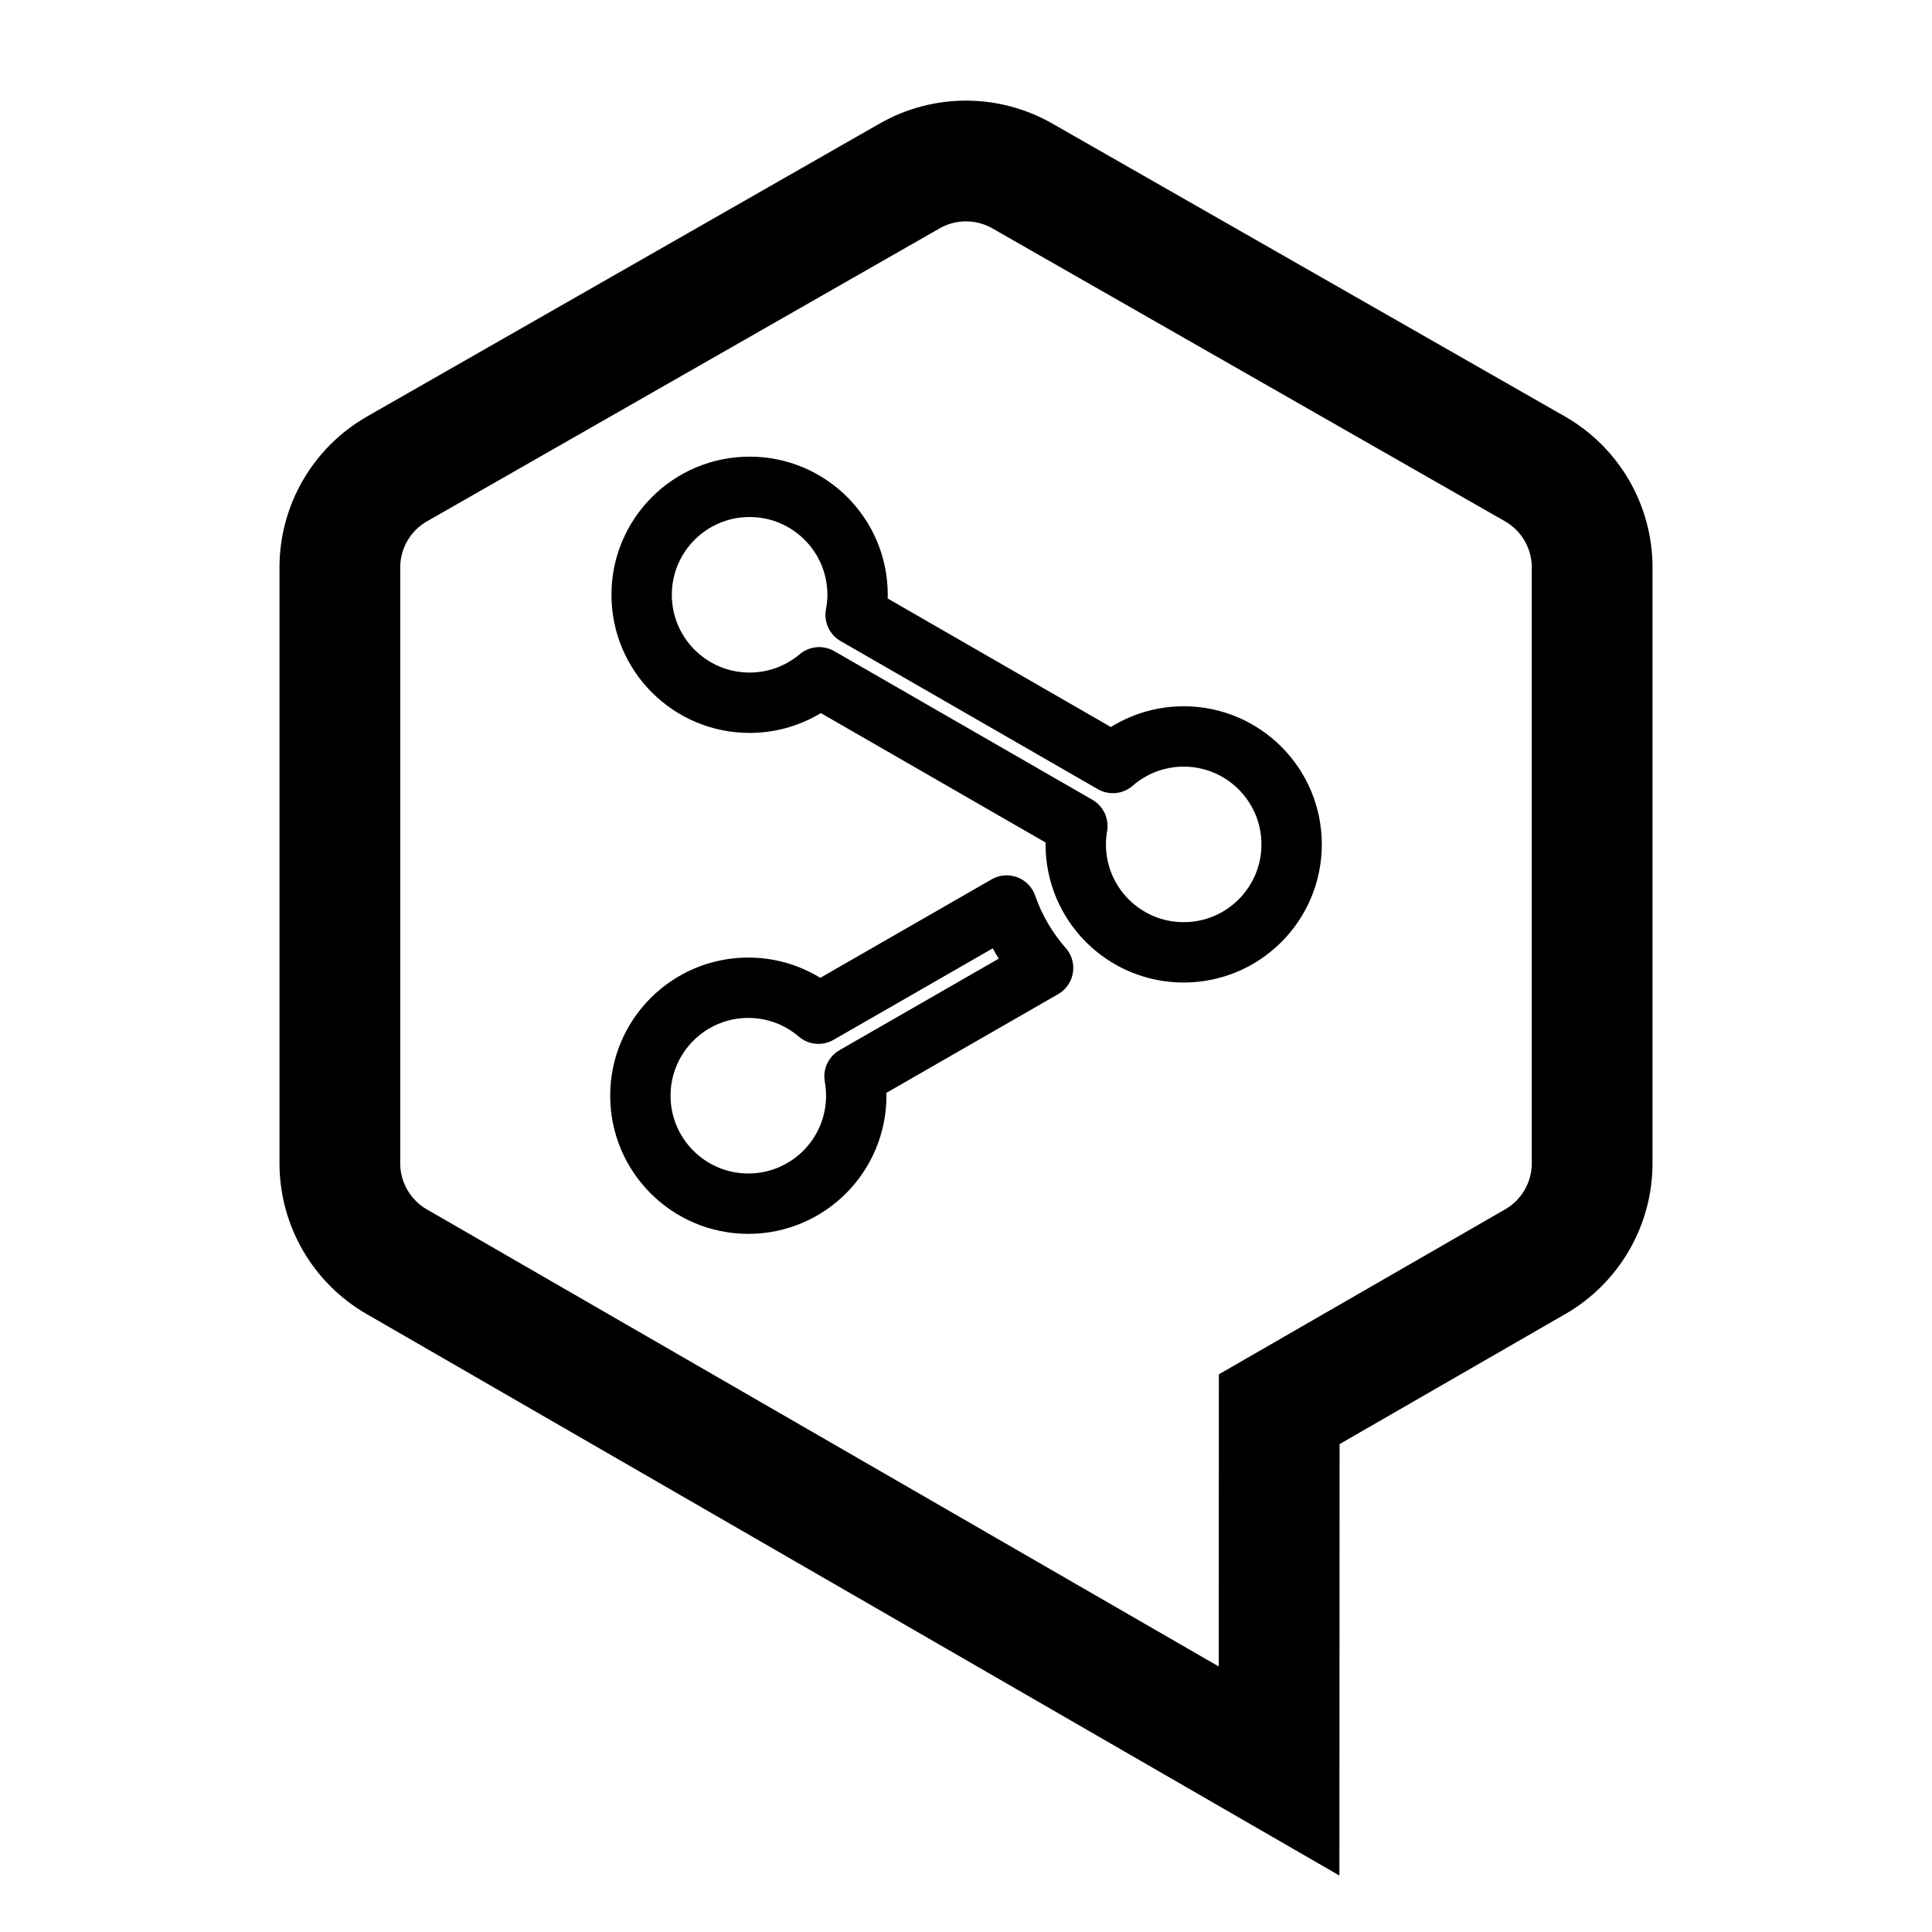
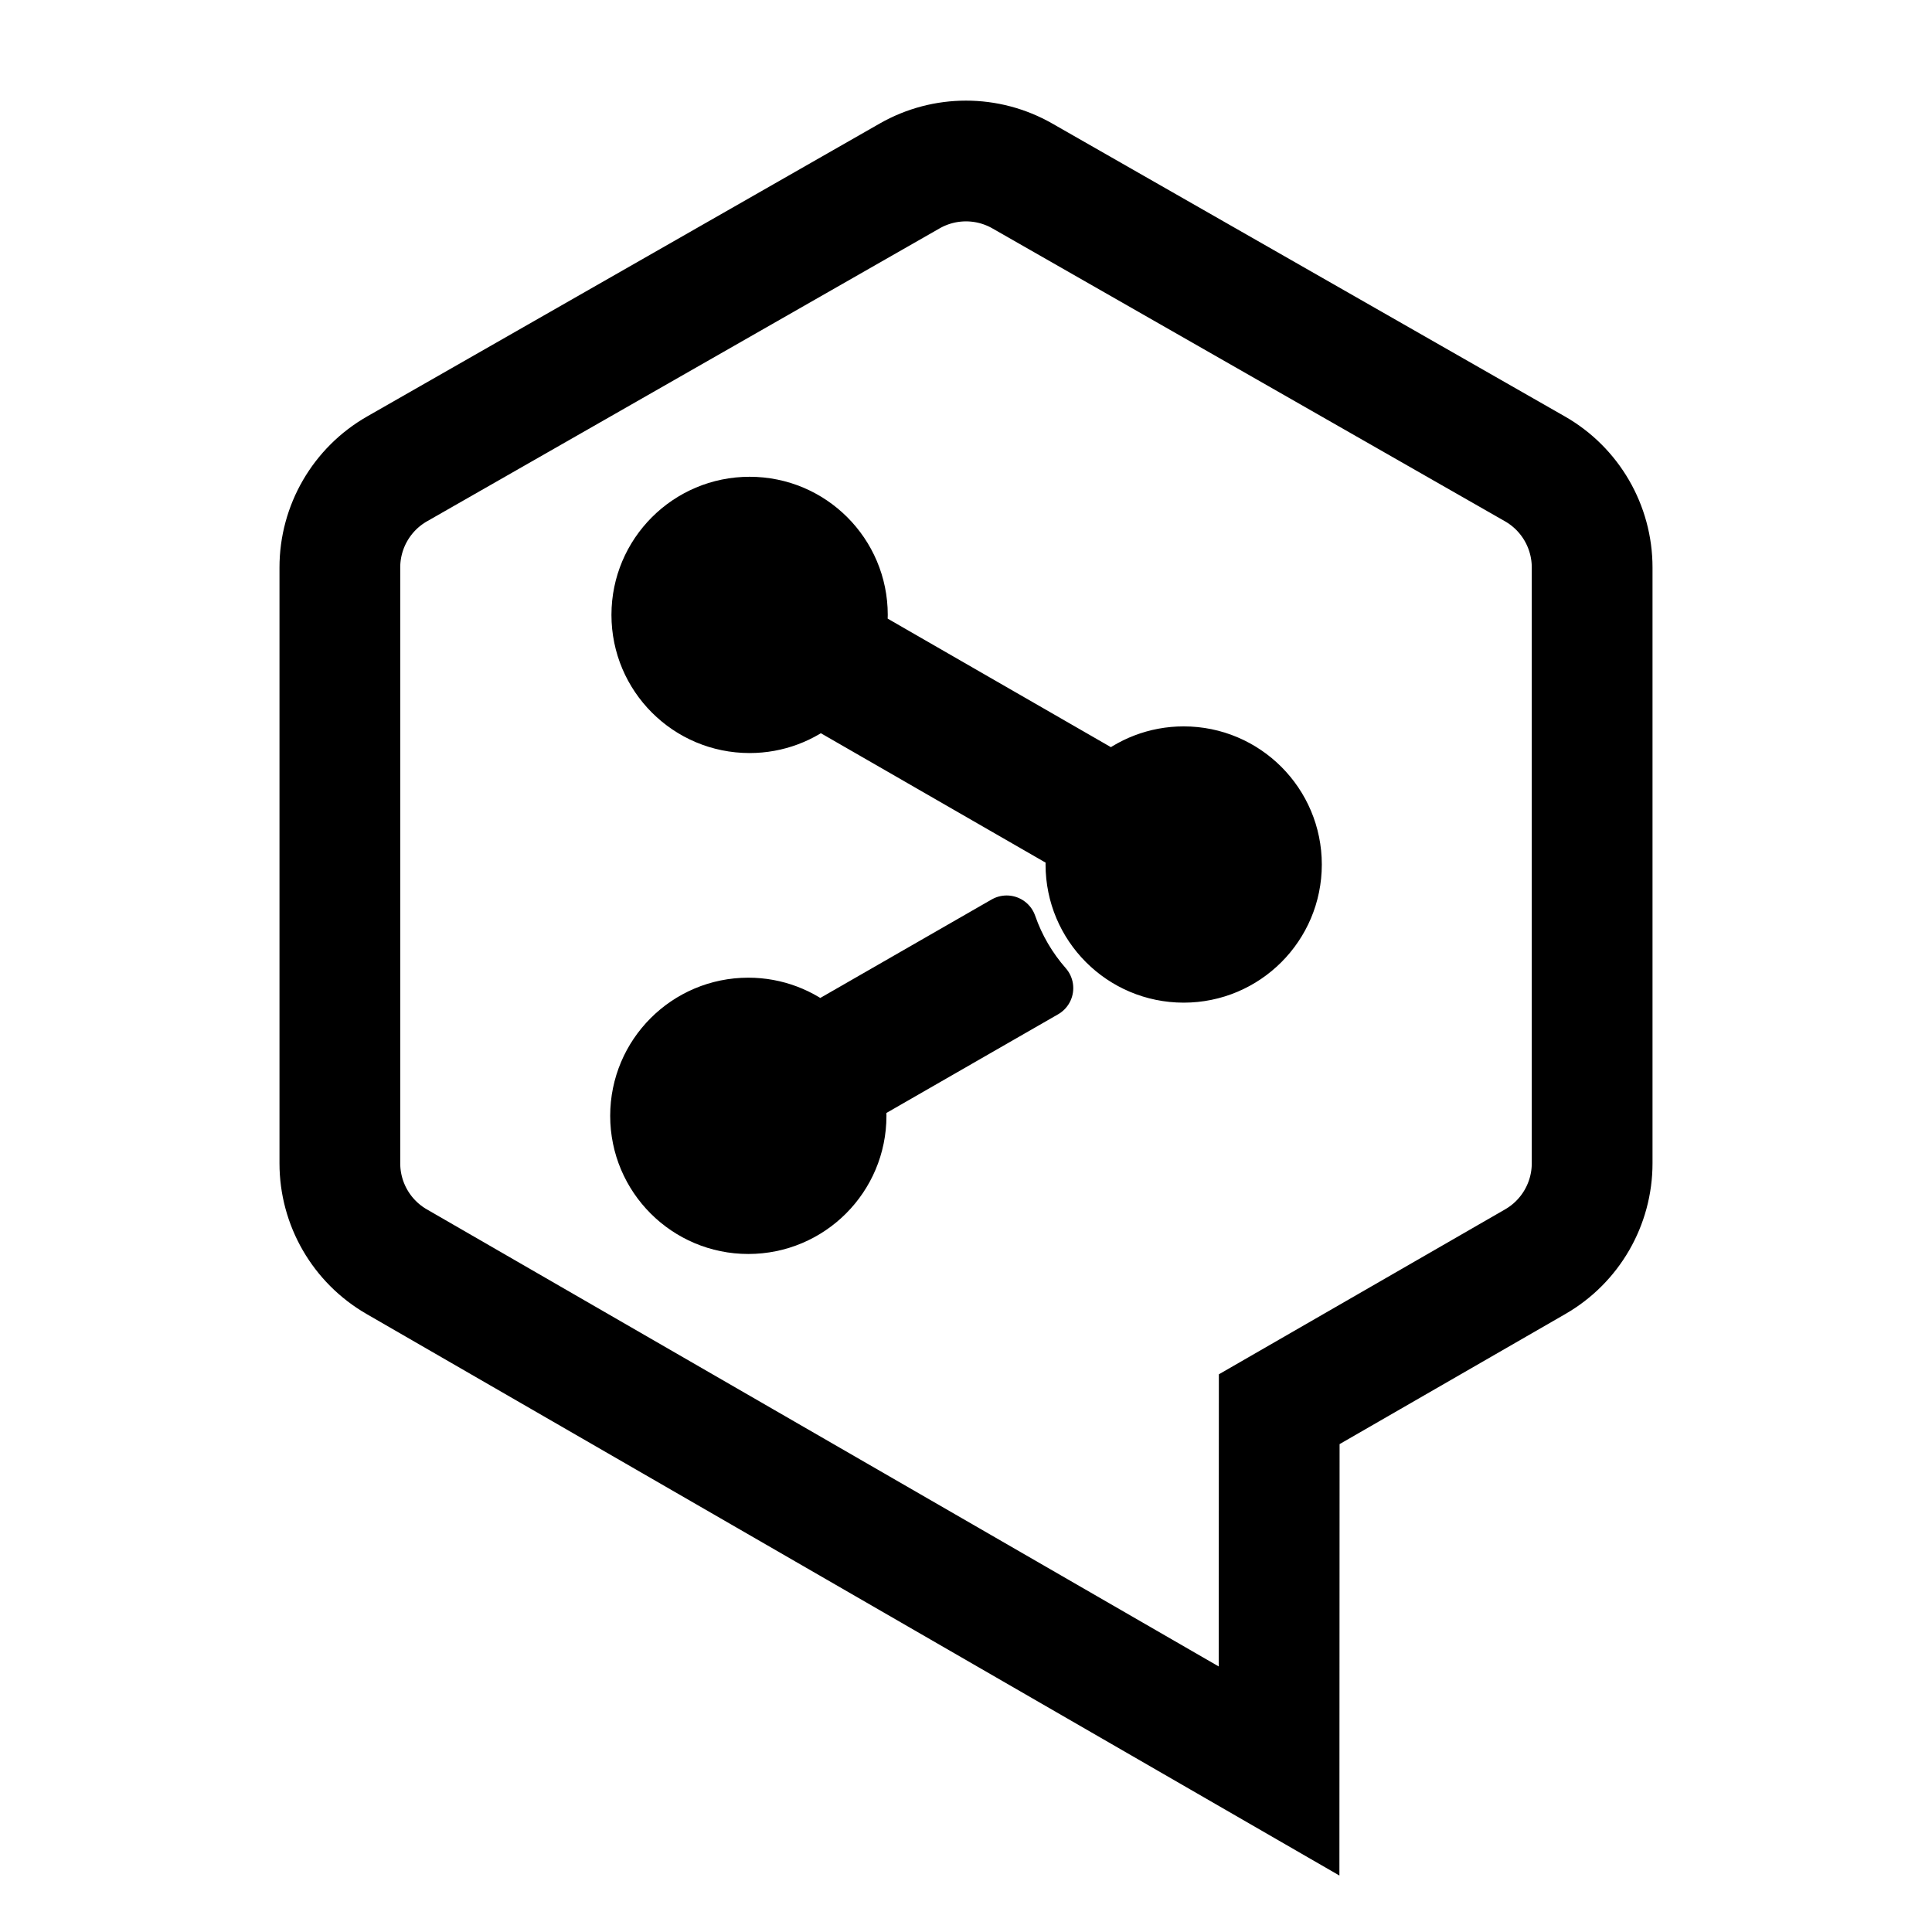
<svg xmlns="http://www.w3.org/2000/svg" width="192" height="192" viewBox="0 0 192 192" fill="none" version="1.1" id="svg6">
  <defs id="defs10" />
  <path id="path4213" style="fill:none;fill-opacity:1;fill-rule:nonzero;stroke:#000000;stroke-width:12;stroke-miterlimit:4;stroke-dasharray:none;stroke-opacity:1" d="M 152.54,46.596 101.597,17.486 c -3.469,-1.981 -7.728,-1.981 -11.196,0 l -50.939,29.11 c -3.517,2.009 -5.687,5.751 -5.687,9.798 v 59.215 c 0,4.03 2.151,7.757 5.643,9.772 L 127.113,176 l 0.015,-35.954 25.448,-14.665 c 3.496,-2.015 5.649,-5.742 5.649,-9.777 V 56.393 c 0,-4.047 -2.17,-7.789 -5.685,-9.798" />
-   <path d="m 117.634,94.643 c -5.927,0 -10.728,-4.801 -10.728,-10.728 0,-0.625 0.053,-1.237 0.159,-1.833 L 81.409,67.309 c -1.867,1.576 -4.28,2.528 -6.914,2.528 -5.927,0 -10.73,-4.804 -10.73,-10.728 0,-5.924 4.804,-10.728 10.73,-10.728 5.927,0 10.73,4.804 10.73,10.728 0,0.682 -0.07,1.35 -0.193,1.998 l 25.563,14.718 c 1.884,-1.642 4.346,-2.638 7.039,-2.638 5.922,0 10.726,4.804 10.726,10.728 0,5.927 -4.804,10.728 -10.726,10.728 m -32.54,14.248 c 0,5.925 -4.801,10.728 -10.728,10.728 -5.922,0 -10.726,-4.804 -10.726,-10.728 0,-5.927 4.804,-10.73 10.726,-10.73 2.663,0 5.096,0.973 6.971,2.579 l 18.704,-10.749 c 0.799,2.308 2.041,4.409 3.619,6.206 L 84.922,106.967 c 0.11,0.625 0.172,1.267 0.172,1.924" style="fill:none;fill-opacity:1;fill-rule:nonzero;stroke:#000000;stroke-width:6;stroke-miterlimit:4;stroke-dasharray:none;stroke-opacity:1;stroke-linejoin:round" id="path2590" />
+   <path d="m 117.634,96.643 c -5.927,0 -10.728,-4.801 -10.728,-10.728 0,-0.625 0.053,-1.237 0.159,-1.833 L 81.409,69.309 c -1.867,1.576 -4.28,2.528 -6.914,2.528 -5.927,0 -10.73,-4.804 -10.73,-10.728 0,-5.924 4.804,-10.728 10.73,-10.728 5.927,0 10.73,4.804 10.73,10.728 0,0.682 -0.07,1.35 -0.193,1.998 l 25.563,14.718 c 1.884,-1.642 4.346,-2.638 7.039,-2.638 5.922,0 10.726,4.804 10.726,10.728 0,5.927 -4.804,10.728 -10.726,10.728 m -32.54,14.248 c 0,5.925 -4.801,10.728 -10.728,10.728 -5.922,0 -10.726,-4.804 -10.726,-10.728 0,-5.927 4.804,-10.73 10.726,-10.73 2.663,0 5.096,0.973 6.971,2.579 l 18.704,-10.749 c 0.799,2.308 2.041,4.409 3.619,6.206 L 84.922,108.967 c 0.11,0.625 0.172,1.267 0.172,1.924" style="fill:#000000;fill-opacity:1;fill-rule:nonzero;stroke:#000000;stroke-width:6;stroke-linejoin:round;stroke-miterlimit:4;stroke-dasharray:none;stroke-opacity:1" id="path2590" />
</svg>
